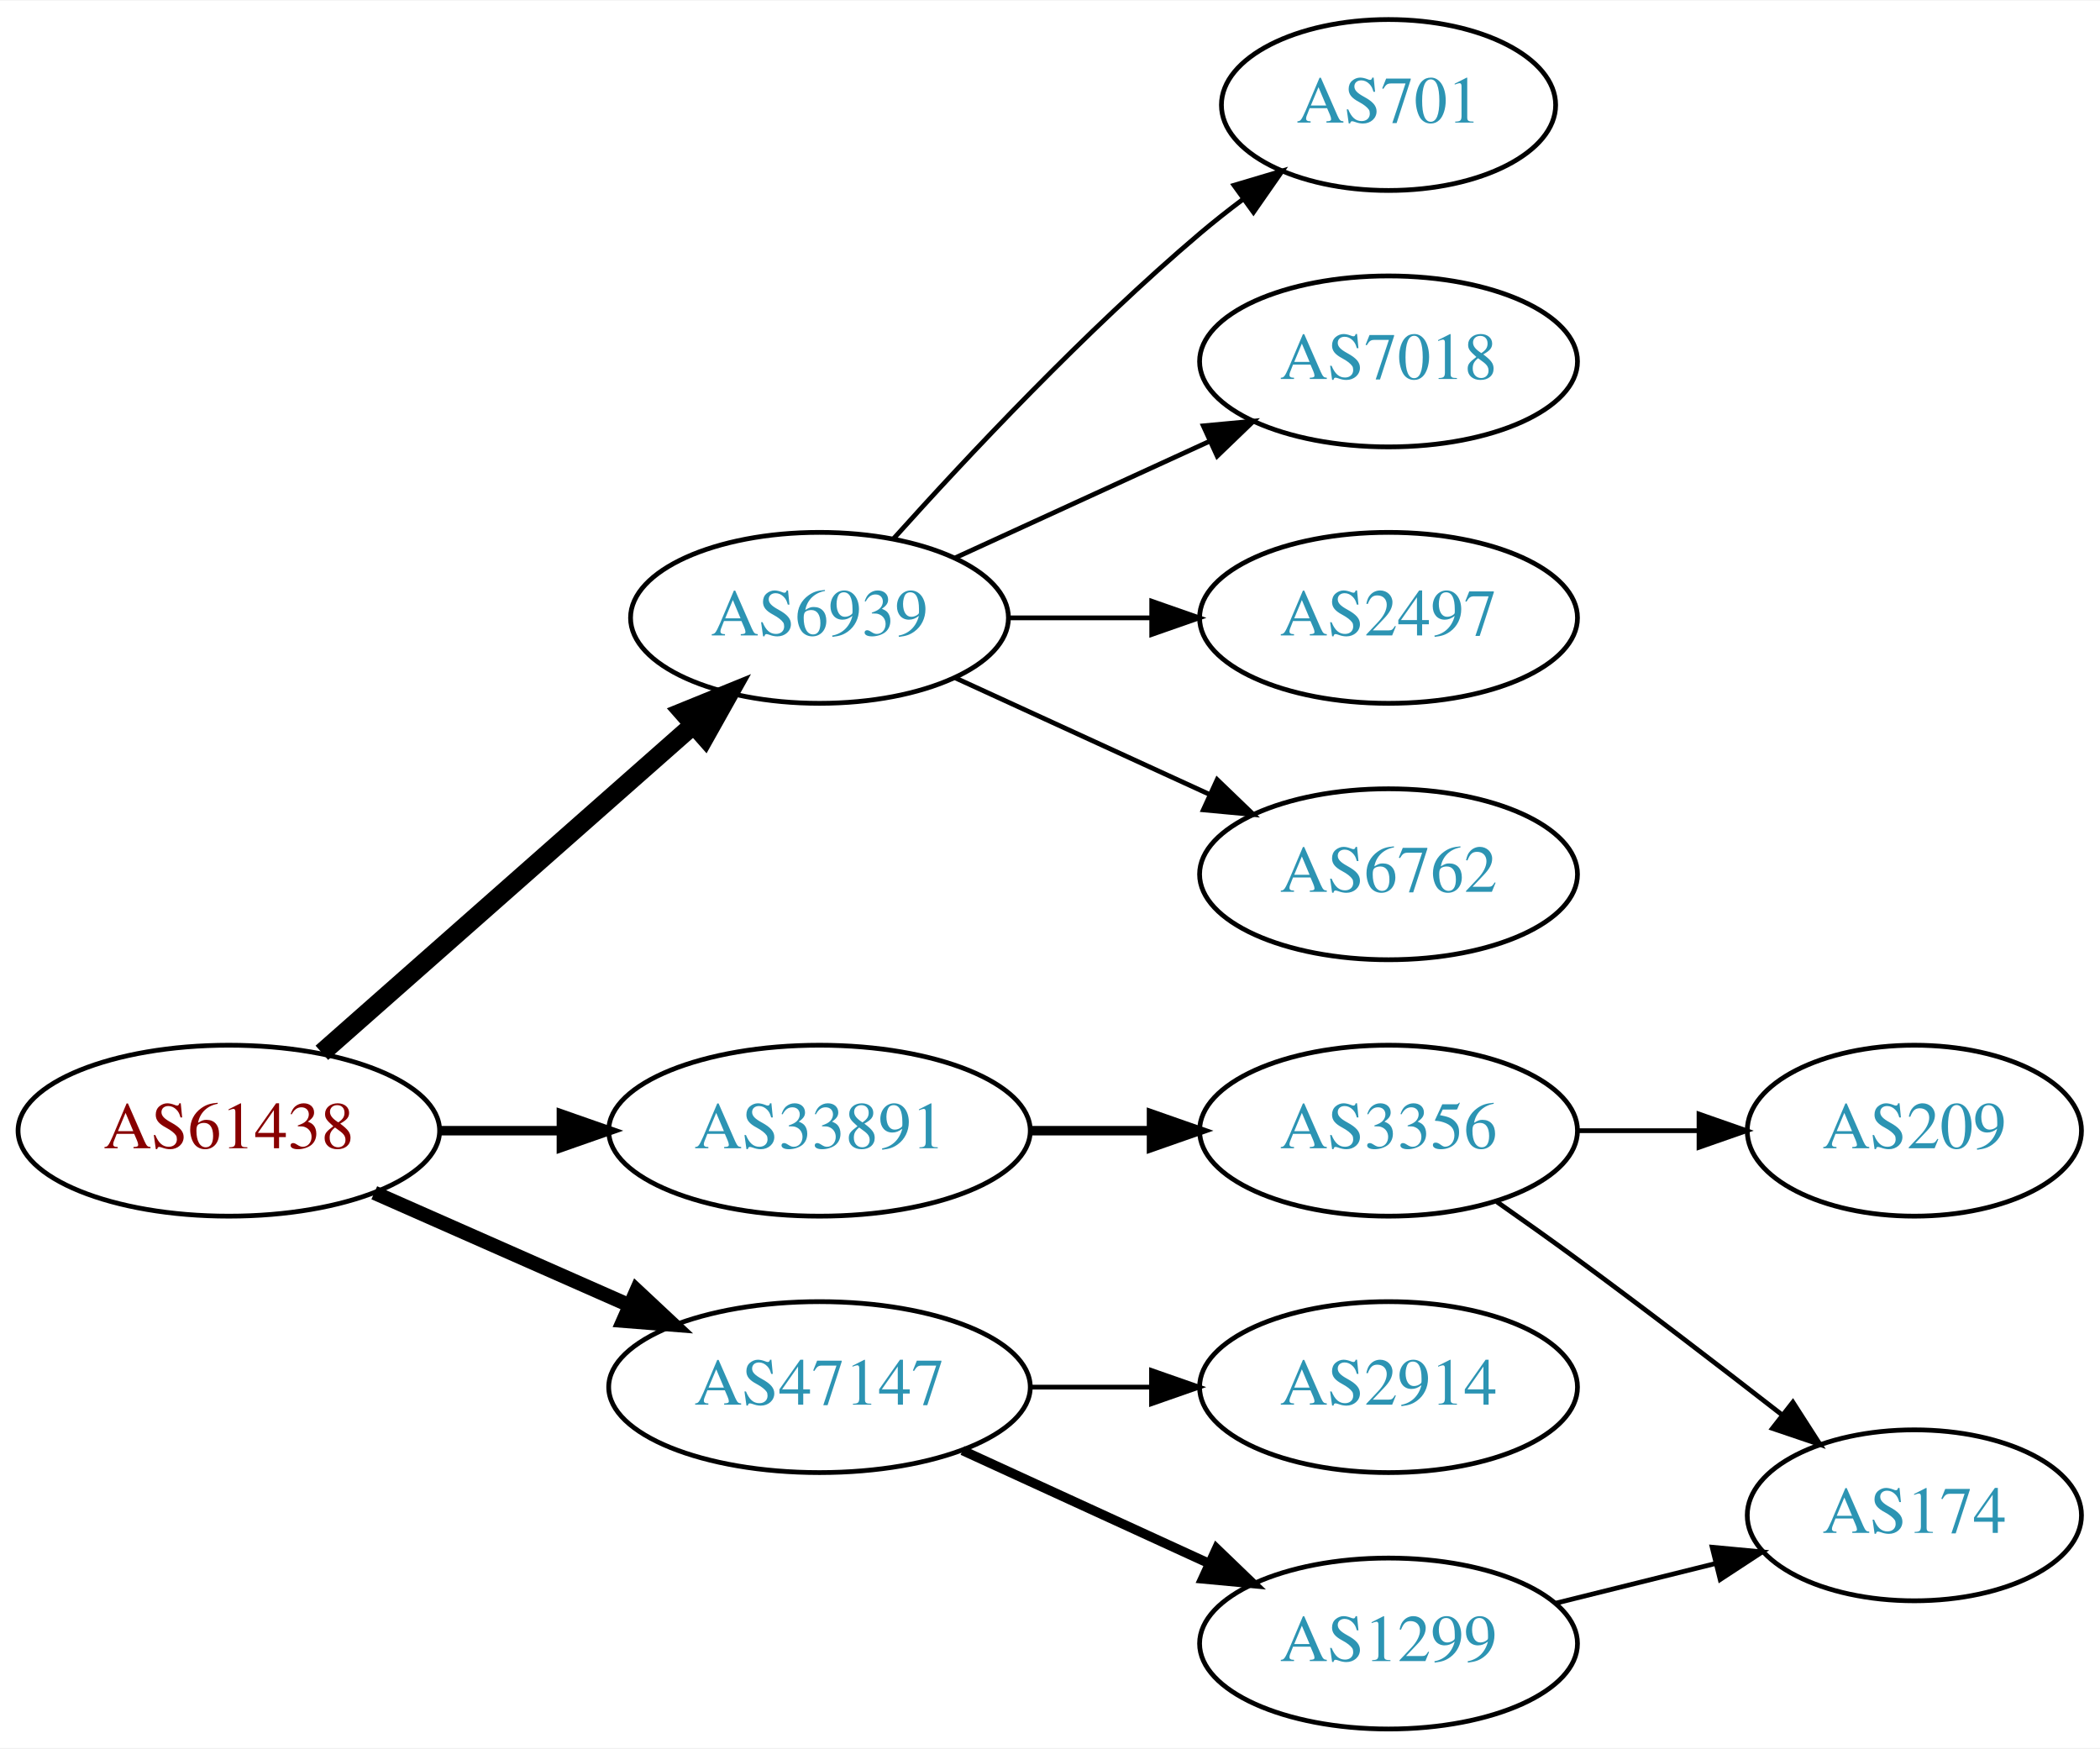
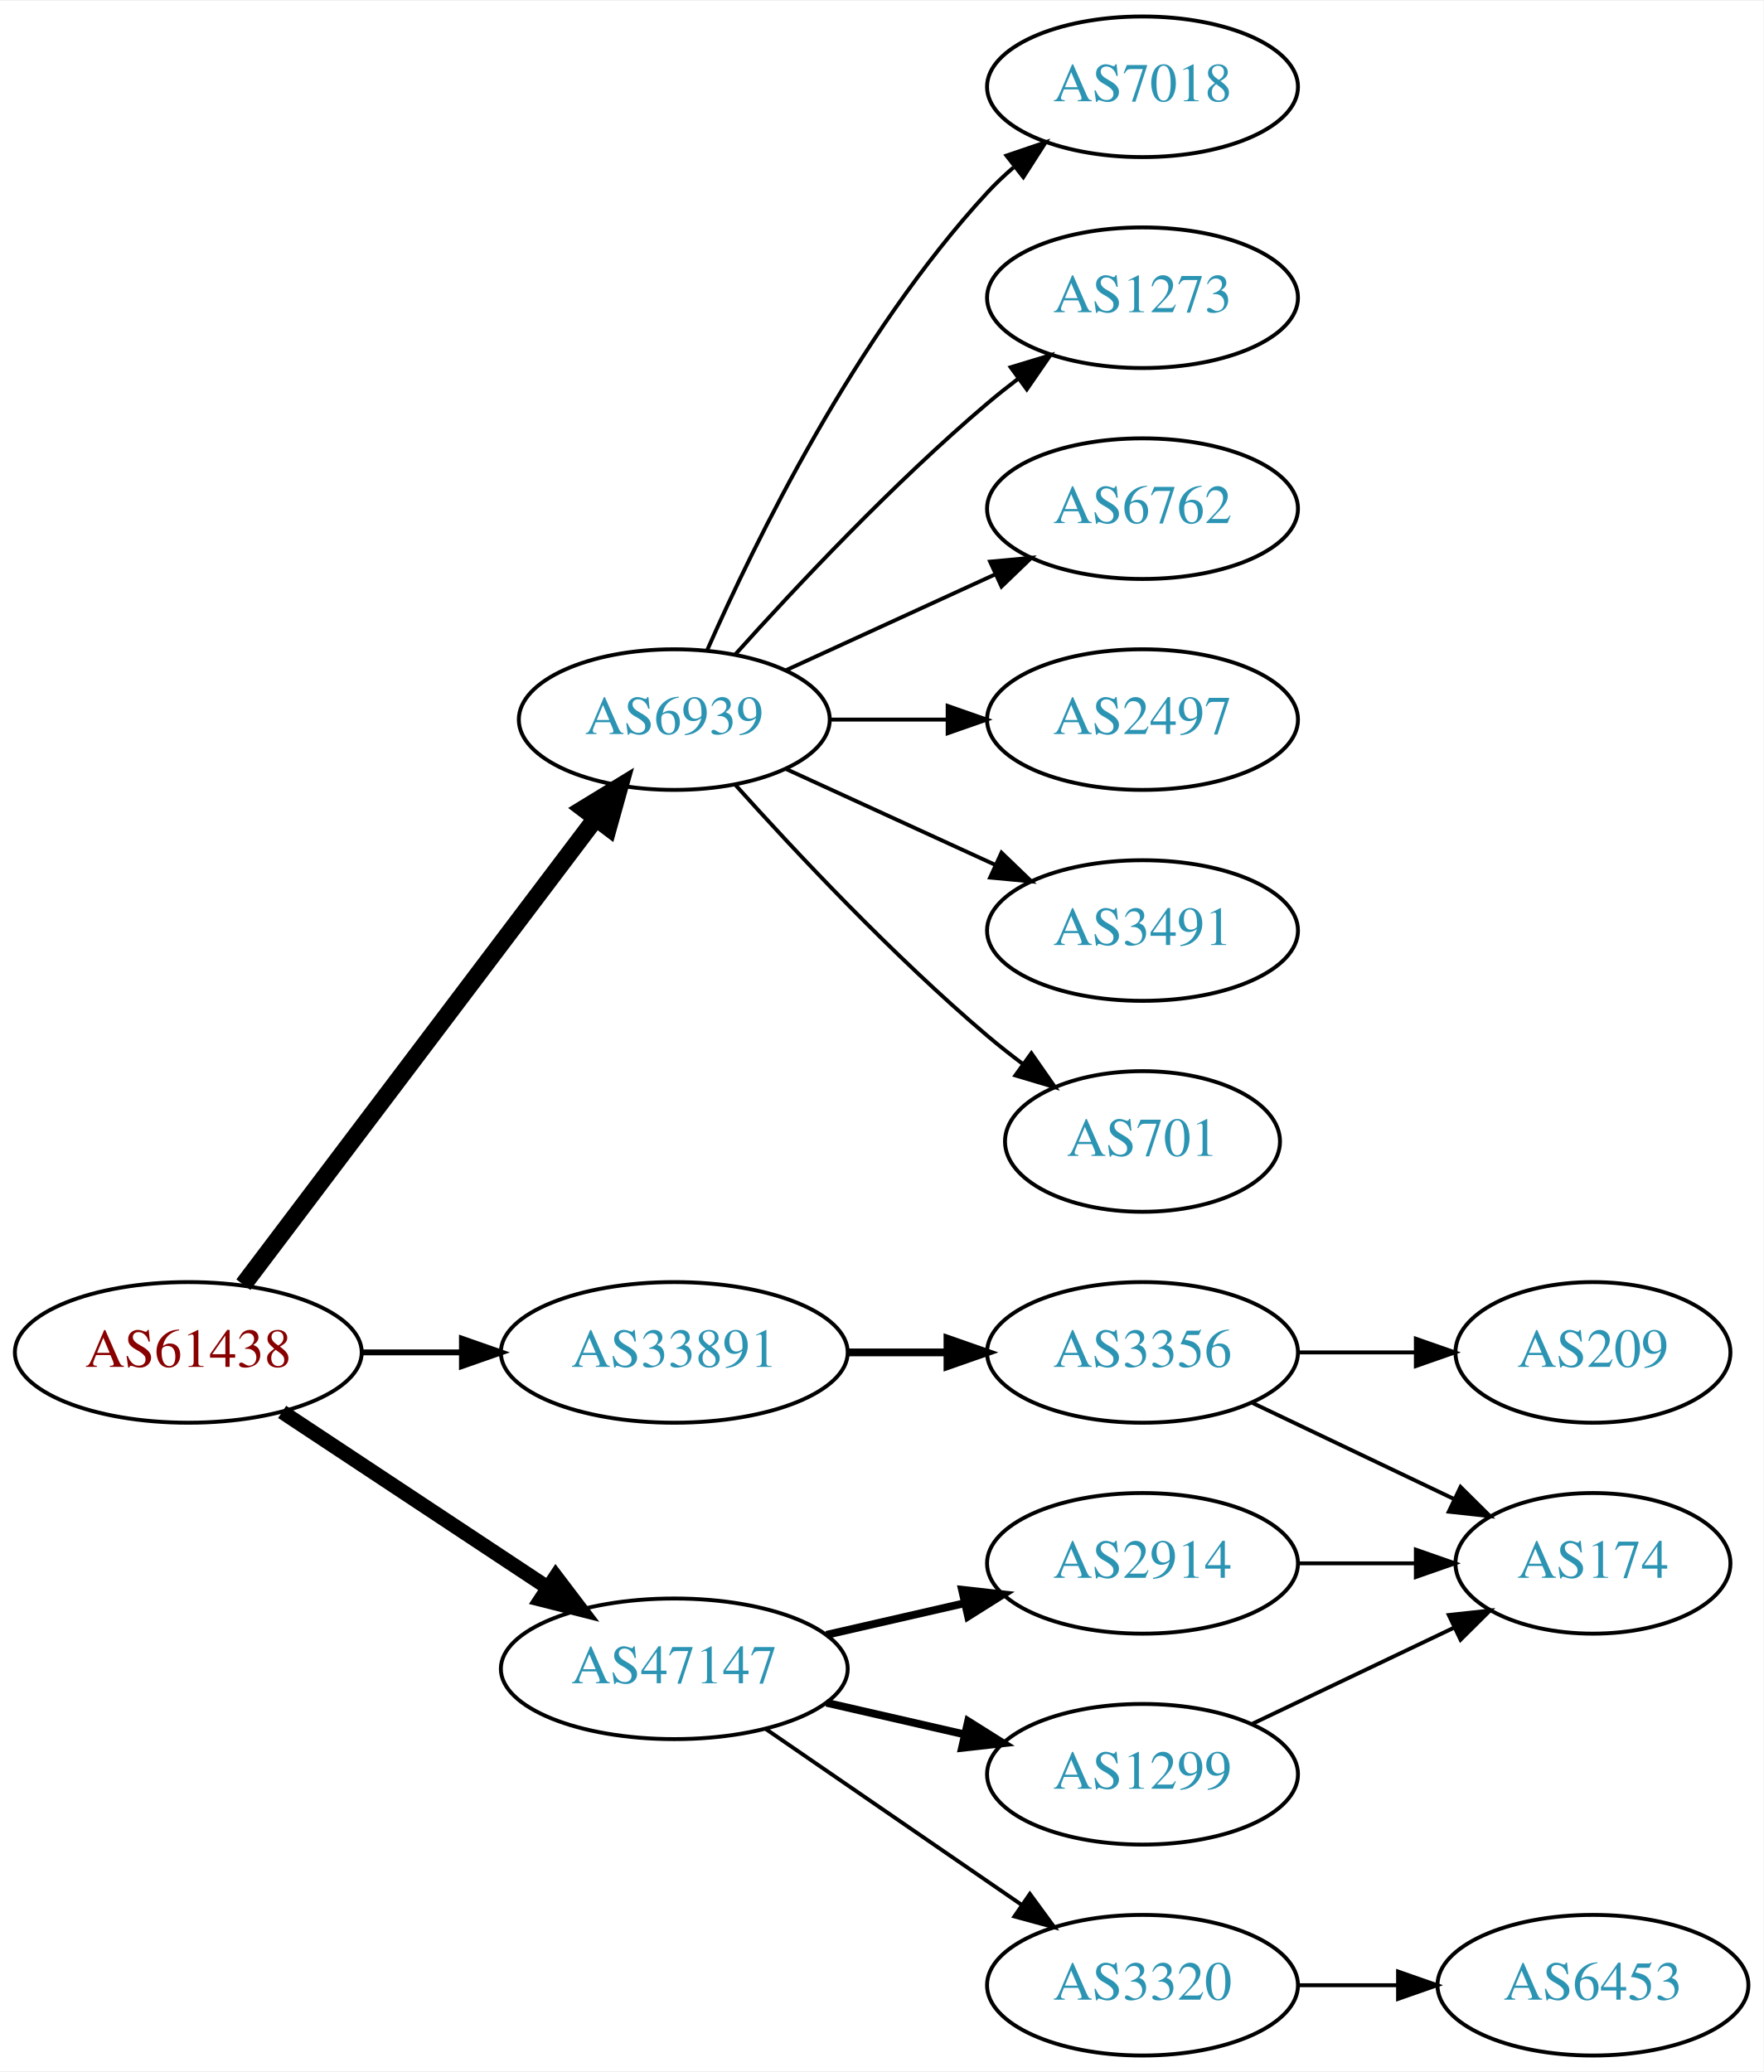
- <svg xmlns="http://www.w3.org/2000/svg" xmlns:xlink="http://www.w3.org/1999/xlink" width="442pt" height="368pt" viewBox="0.00 0.00 442.27 368.00">
-   <g id="graph0" class="graph" transform="scale(1 1) rotate(0) translate(4 364)">
-     <polygon fill="white" stroke="none" points="-4,4 -4,-364 438.271,-364 438.271,4 -4,4" />
+ <svg xmlns="http://www.w3.org/2000/svg" xmlns:xlink="http://www.w3.org/1999/xlink" width="451pt" height="530pt" viewBox="0.00 0.00 451.37 530.00">
+   <g id="graph0" class="graph" transform="scale(1 1) rotate(0) translate(4 526)">
+     <polygon fill="white" stroke="none" points="-4,4 -4,-526 447.37,-526 447.37,4 -4,4" />
    <g id="node1" class="node">
      <g id="a_node1">
        <a xlink:href="/asn/61438" xlink:title="AS61438 ~ ip-it consult GmbH [AT]">
-           <ellipse fill="#ffffff" stroke="black" cx="44.196" cy="-126" rx="44.393" ry="18" />
-           <text text-anchor="middle" x="44.196" y="-122.3" font-family="Times,serif" font-size="14.00" fill="#880000">AS61438</text>
+           <ellipse fill="#ffffff" stroke="black" cx="44.196" cy="-180" rx="44.393" ry="18" />
+           <text text-anchor="middle" x="44.196" y="-176.3" font-family="Times,serif" font-size="14.00" fill="#880000">AS61438</text>
        </a>
      </g>
    </g>
    <g id="node2" class="node">
      <g id="a_node2">
        <a xlink:href="/asn/6939" xlink:title="AS6939 ~ Hurricane Electric LLC [US]">
-           <ellipse fill="#ffffff" stroke="black" cx="168.588" cy="-234" rx="39.794" ry="18" />
-           <text text-anchor="middle" x="168.588" y="-230.3" font-family="Times,serif" font-size="14.00" fill="#2c94b3">AS6939</text>
+           <ellipse fill="#ffffff" stroke="black" cx="168.588" cy="-342" rx="39.794" ry="18" />
+           <text text-anchor="middle" x="168.588" y="-338.3" font-family="Times,serif" font-size="14.00" fill="#2c94b3">AS6939</text>
        </a>
      </g>
    </g>
    <g id="edge1" class="edge">
-       <path fill="none" stroke="black" stroke-width="4" d="M63.785,-142.403C84.602,-160.772 118.478,-190.665 141.838,-211.278" />
-       <polygon fill="black" stroke="black" stroke-width="4" points="139.809,-214.156 149.623,-218.148 144.441,-208.907 139.809,-214.156" />
+       <path fill="none" stroke="black" stroke-width="4.5" d="M58.294,-197.337C79.919,-225.96 123.19,-283.233 148.312,-316.486" />
+       <polygon fill="black" stroke="black" stroke-width="4.5" points="145.415,-319.183 154.584,-324.788 151.698,-314.435 145.415,-319.183" />
    </g>
    <g id="node3" class="node">
      <g id="a_node3">
        <a xlink:href="/asn/33891" xlink:title="AS33891 ~ CORE-BACKBONE GMBH GLOBAL NETWORK [DE]">
-           <ellipse fill="#ffffff" stroke="black" cx="168.588" cy="-126" rx="44.393" ry="18" />
-           <text text-anchor="middle" x="168.588" y="-122.3" font-family="Times,serif" font-size="14.00" fill="#2c94b3">AS33891</text>
+           <ellipse fill="#ffffff" stroke="black" cx="168.588" cy="-180" rx="44.393" ry="18" />
+           <text text-anchor="middle" x="168.588" y="-176.3" font-family="Times,serif" font-size="14.00" fill="#2c94b3">AS33891</text>
        </a>
      </g>
    </g>
    <g id="edge2" class="edge">
-       <path fill="none" stroke="black" stroke-width="2" d="M88.692,-126C96.898,-126 105.569,-126 114.041,-126" />
-       <polygon fill="black" stroke="black" stroke-width="2" points="114.233,-129.5 124.233,-126 114.233,-122.5 114.233,-129.5" />
+       <path fill="none" stroke="black" stroke-width="1.5" d="M88.692,-180C96.898,-180 105.569,-180 114.041,-180" />
+       <polygon fill="black" stroke="black" stroke-width="1.5" points="114.233,-183.5 124.233,-180 114.233,-176.5 114.233,-183.5" />
    </g>
    <g id="node4" class="node">
      <g id="a_node4">
        <a xlink:href="/asn/47147" xlink:title="AS47147 ~ ANEXIA Internetdienstleistungs GmbH [AT]">
-           <ellipse fill="#ffffff" stroke="black" cx="168.588" cy="-72" rx="44.393" ry="18" />
-           <text text-anchor="middle" x="168.588" y="-68.3" font-family="Times,serif" font-size="14.00" fill="#2c94b3">AS47147</text>
+           <ellipse fill="#ffffff" stroke="black" cx="168.588" cy="-99" rx="44.393" ry="18" />
+           <text text-anchor="middle" x="168.588" y="-95.3" font-family="Times,serif" font-size="14.00" fill="#2c94b3">AS47147</text>
        </a>
      </g>
    </g>
    <g id="edge3" class="edge">
-       <path fill="none" stroke="black" stroke-width="3" d="M74.824,-112.928C90.941,-105.817 111.081,-96.931 128.473,-89.258" />
-       <polygon fill="black" stroke="black" stroke-width="3" points="130.073,-92.377 137.809,-85.139 127.247,-85.973 130.073,-92.377" />
+       <path fill="none" stroke="black" stroke-width="3.75" d="M68.217,-164.765C87.449,-152.037 115.056,-133.766 136.294,-119.711" />
+       <polygon fill="black" stroke="black" stroke-width="3.75" points="138.263,-122.605 144.67,-114.167 134.4,-116.767 138.263,-122.605" />
    </g>
    <g id="node5" class="node">
      <g id="a_node5">
-         <a xlink:href="/asn/701" xlink:title="AS701 ~ UUNET [US]">
-           <ellipse fill="#ffffff" stroke="black" cx="288.431" cy="-342" rx="35.194" ry="18" />
-           <text text-anchor="middle" x="288.431" y="-338.3" font-family="Times,serif" font-size="14.00" fill="#2c94b3">AS701</text>
+         <a xlink:href="/asn/7018" xlink:title="AS7018 ~ AT&amp;T Services, Inc. [US]">
+           <ellipse fill="#ffffff" stroke="black" cx="288.431" cy="-504" rx="39.794" ry="18" />
+           <text text-anchor="middle" x="288.431" y="-500.3" font-family="Times,serif" font-size="14.00" fill="#2c94b3">AS7018</text>
        </a>
      </g>
    </g>
    <g id="edge4" class="edge">
-       <path fill="none" stroke="black" d="M184.234,-250.725C199.535,-267.765 224.632,-294.523 248.784,-315 251.637,-317.418 254.702,-319.833 257.813,-322.169" />
-       <polygon fill="black" stroke="black" points="255.886,-325.095 266.041,-328.116 259.986,-319.422 255.886,-325.095" />
+       <path fill="none" stroke="black" d="M177.004,-359.761C189.072,-387.183 215.044,-440.473 248.784,-477 250.815,-479.198 253.054,-481.319 255.4,-483.34" />
+       <polygon fill="black" stroke="black" points="253.612,-486.386 263.644,-489.794 257.927,-480.874 253.612,-486.386" />
    </g>
    <g id="node6" class="node">
      <g id="a_node6">
-         <a xlink:href="/asn/7018" xlink:title="AS7018 ~ AT&amp;T Services, Inc. [US]">
-           <ellipse fill="#ffffff" stroke="black" cx="288.431" cy="-288" rx="39.794" ry="18" />
-           <text text-anchor="middle" x="288.431" y="-284.3" font-family="Times,serif" font-size="14.00" fill="#2c94b3">AS7018</text>
+         <a xlink:href="/asn/1273" xlink:title="AS1273 ~ Vodafone Group PLC [EU]">
+           <ellipse fill="#ffffff" stroke="black" cx="288.431" cy="-450" rx="39.794" ry="18" />
+           <text text-anchor="middle" x="288.431" y="-446.3" font-family="Times,serif" font-size="14.00" fill="#2c94b3">AS1273</text>
        </a>
      </g>
    </g>
    <g id="edge5" class="edge">
-       <path fill="none" stroke="black" d="M197.217,-246.661C213.174,-253.973 233.445,-263.261 250.727,-271.181" />
-       <polygon fill="black" stroke="black" points="249.426,-274.435 259.975,-275.419 252.342,-268.071 249.426,-274.435" />
+       <path fill="none" stroke="black" d="M184.234,-358.725C199.535,-375.765 224.632,-402.523 248.784,-423 251.281,-425.117 253.942,-427.232 256.653,-429.293" />
+       <polygon fill="black" stroke="black" points="254.69,-432.194 264.83,-435.266 258.819,-426.541 254.69,-432.194" />
    </g>
    <g id="node7" class="node">
      <g id="a_node7">
-         <a xlink:href="/asn/2497" xlink:title="AS2497 ~ Internet Initiative Japan Inc. [JP]">
-           <ellipse fill="#ffffff" stroke="black" cx="288.431" cy="-234" rx="39.794" ry="18" />
-           <text text-anchor="middle" x="288.431" y="-230.3" font-family="Times,serif" font-size="14.00" fill="#2c94b3">AS2497</text>
+         <a xlink:href="/asn/6762" xlink:title="AS6762 ~ TELECOM ITALIA SPARKLE S.p.A. [IT]">
+           <ellipse fill="#ffffff" stroke="black" cx="288.431" cy="-396" rx="39.794" ry="18" />
+           <text text-anchor="middle" x="288.431" y="-392.3" font-family="Times,serif" font-size="14.00" fill="#2c94b3">AS6762</text>
        </a>
      </g>
    </g>
    <g id="edge6" class="edge">
-       <path fill="none" stroke="black" d="M208.501,-234C218.054,-234 228.404,-234 238.367,-234" />
-       <polygon fill="black" stroke="black" points="238.559,-237.5 248.559,-234 238.559,-230.5 238.559,-237.5" />
+       <path fill="none" stroke="black" d="M197.217,-354.661C213.174,-361.973 233.445,-371.261 250.727,-379.181" />
+       <polygon fill="black" stroke="black" points="249.426,-382.435 259.975,-383.419 252.342,-376.071 249.426,-382.435" />
    </g>
    <g id="node8" class="node">
      <g id="a_node8">
-         <a xlink:href="/asn/6762" xlink:title="AS6762 ~ TELECOM ITALIA SPARKLE S.p.A. [IT]">
-           <ellipse fill="#ffffff" stroke="black" cx="288.431" cy="-180" rx="39.794" ry="18" />
-           <text text-anchor="middle" x="288.431" y="-176.3" font-family="Times,serif" font-size="14.00" fill="#2c94b3">AS6762</text>
+         <a xlink:href="/asn/2497" xlink:title="AS2497 ~ Internet Initiative Japan Inc. [JP]">
+           <ellipse fill="#ffffff" stroke="black" cx="288.431" cy="-342" rx="39.794" ry="18" />
+           <text text-anchor="middle" x="288.431" y="-338.3" font-family="Times,serif" font-size="14.00" fill="#2c94b3">AS2497</text>
        </a>
      </g>
    </g>
    <g id="edge7" class="edge">
-       <path fill="none" stroke="black" d="M197.217,-221.339C213.174,-214.027 233.445,-204.739 250.727,-196.819" />
-       <polygon fill="black" stroke="black" points="252.342,-199.929 259.975,-192.581 249.426,-193.565 252.342,-199.929" />
+       <path fill="none" stroke="black" d="M208.501,-342C218.054,-342 228.404,-342 238.367,-342" />
+       <polygon fill="black" stroke="black" points="238.559,-345.5 248.559,-342 238.559,-338.5 238.559,-345.5" />
    </g>
    <g id="node9" class="node">
      <g id="a_node9">
+         <a xlink:href="/asn/3491" xlink:title="AS3491 ~ PCCW Global, Inc. [US]">
+           <ellipse fill="#ffffff" stroke="black" cx="288.431" cy="-288" rx="39.794" ry="18" />
+           <text text-anchor="middle" x="288.431" y="-284.3" font-family="Times,serif" font-size="14.00" fill="#2c94b3">AS3491</text>
+         </a>
+       </g>
+     </g>
+     <g id="edge8" class="edge">
+       <path fill="none" stroke="black" d="M197.217,-329.339C213.174,-322.027 233.445,-312.739 250.727,-304.819" />
+       <polygon fill="black" stroke="black" points="252.342,-307.929 259.975,-300.581 249.426,-301.565 252.342,-307.929" />
+     </g>
+     <g id="node10" class="node">
+       <g id="a_node10">
+         <a xlink:href="/asn/701" xlink:title="AS701 ~ UUNET [US]">
+           <ellipse fill="#ffffff" stroke="black" cx="288.431" cy="-234" rx="35.194" ry="18" />
+           <text text-anchor="middle" x="288.431" y="-230.3" font-family="Times,serif" font-size="14.00" fill="#2c94b3">AS701</text>
+         </a>
+       </g>
+     </g>
+     <g id="edge9" class="edge">
+       <path fill="none" stroke="black" d="M184.234,-325.275C199.535,-308.235 224.632,-281.477 248.784,-261 251.637,-258.582 254.702,-256.167 257.813,-253.831" />
+       <polygon fill="black" stroke="black" points="259.986,-256.578 266.041,-247.884 255.886,-250.905 259.986,-256.578" />
+     </g>
+     <g id="node11" class="node">
+       <g id="a_node11">
        <a xlink:href="/asn/3356" xlink:title="AS3356 ~ Level 3 Parent, LLC [US]">
+           <ellipse fill="#ffffff" stroke="black" cx="288.431" cy="-180" rx="39.794" ry="18" />
+           <text text-anchor="middle" x="288.431" y="-176.3" font-family="Times,serif" font-size="14.00" fill="#2c94b3">AS3356</text>
+         </a>
+       </g>
+     </g>
+     <g id="edge10" class="edge">
+       <path fill="none" stroke="black" stroke-width="2" d="M212.799,-180C221.112,-180 229.875,-180 238.357,-180" />
+       <polygon fill="black" stroke="black" stroke-width="2" points="238.516,-183.5 248.516,-180 238.516,-176.5 238.516,-183.5" />
+     </g>
+     <g id="node14" class="node">
+       <g id="a_node14">
+         <a xlink:href="/asn/2914" xlink:title="AS2914 ~ NTT America, Inc. [US]">
          <ellipse fill="#ffffff" stroke="black" cx="288.431" cy="-126" rx="39.794" ry="18" />
-           <text text-anchor="middle" x="288.431" y="-122.3" font-family="Times,serif" font-size="14.00" fill="#2c94b3">AS3356</text>
-         </a>
-       </g>
-     </g>
-     <g id="edge8" class="edge">
-       <path fill="none" stroke="black" stroke-width="2" d="M212.799,-126C221.112,-126 229.875,-126 238.357,-126" />
-       <polygon fill="black" stroke="black" stroke-width="2" points="238.516,-129.5 248.516,-126 238.516,-122.5 238.516,-129.5" />
+           <text text-anchor="middle" x="288.431" y="-122.3" font-family="Times,serif" font-size="14.00" fill="#2c94b3">AS2914</text>
+         </a>
+       </g>
+     </g>
+     <g id="edge13" class="edge">
+       <path fill="none" stroke="black" stroke-width="2" d="M207.523,-107.692C218.764,-110.267 231.176,-113.111 242.799,-115.774" />
+       <polygon fill="black" stroke="black" stroke-width="2" points="242.232,-119.235 252.761,-118.057 243.795,-112.412 242.232,-119.235" />
+     </g>
+     <g id="node15" class="node">
+       <g id="a_node15">
+         <a xlink:href="/asn/3320" xlink:title="AS3320 ~ DTAG [DE]">
+           <ellipse fill="#ffffff" stroke="black" cx="288.431" cy="-18" rx="39.794" ry="18" />
+           <text text-anchor="middle" x="288.431" y="-14.3" font-family="Times,serif" font-size="14.00" fill="#2c94b3">AS3320</text>
+         </a>
+       </g>
+     </g>
+     <g id="edge14" class="edge">
+       <path fill="none" stroke="black" d="M192.031,-83.574C210.612,-70.802 237.173,-52.545 257.553,-38.537" />
+       <polygon fill="black" stroke="black" points="259.609,-41.371 265.867,-32.822 255.643,-35.602 259.609,-41.371" />
+     </g>
+     <g id="node16" class="node">
+       <g id="a_node16">
+         <a xlink:href="/asn/1299" xlink:title="AS1299 ~ Telia Carrier [EU]">
+           <ellipse fill="#ffffff" stroke="black" cx="288.431" cy="-72" rx="39.794" ry="18" />
+           <text text-anchor="middle" x="288.431" y="-68.3" font-family="Times,serif" font-size="14.00" fill="#2c94b3">AS1299</text>
+         </a>
+       </g>
+     </g>
+     <g id="edge15" class="edge">
+       <path fill="none" stroke="black" stroke-width="2" d="M207.523,-90.308C218.764,-87.733 231.176,-84.889 242.799,-82.226" />
+       <polygon fill="black" stroke="black" stroke-width="2" points="243.795,-85.588 252.761,-79.944 242.232,-78.765 243.795,-85.588" />
    </g>
    <g id="node12" class="node">
      <g id="a_node12">
-         <a xlink:href="/asn/2914" xlink:title="AS2914 ~ NTT America, Inc. [US]">
-           <ellipse fill="#ffffff" stroke="black" cx="288.431" cy="-72" rx="39.794" ry="18" />
-           <text text-anchor="middle" x="288.431" y="-68.3" font-family="Times,serif" font-size="14.00" fill="#2c94b3">AS2914</text>
+         <a xlink:href="/asn/209" xlink:title="AS209 ~ CenturyLink Communications, LLC [US]">
+           <ellipse fill="#ffffff" stroke="black" cx="403.724" cy="-180" rx="35.194" ry="18" />
+           <text text-anchor="middle" x="403.724" y="-176.3" font-family="Times,serif" font-size="14.00" fill="#2c94b3">AS209</text>
        </a>
      </g>
    </g>
    <g id="edge11" class="edge">
-       <path fill="none" stroke="black" d="M212.799,-72C221.112,-72 229.875,-72 238.357,-72" />
-       <polygon fill="black" stroke="black" points="238.516,-75.5 248.516,-72 238.516,-68.5 238.516,-75.5" />
+       <path fill="none" stroke="black" d="M328.103,-180C337.808,-180 348.299,-180 358.262,-180" />
+       <polygon fill="black" stroke="black" points="358.398,-183.5 368.398,-180 358.398,-176.5 358.398,-183.5" />
    </g>
    <g id="node13" class="node">
      <g id="a_node13">
-         <a xlink:href="/asn/1299" xlink:title="AS1299 ~ Telia Carrier [EU]">
-           <ellipse fill="#ffffff" stroke="black" cx="288.431" cy="-18" rx="39.794" ry="18" />
-           <text text-anchor="middle" x="288.431" y="-14.3" font-family="Times,serif" font-size="14.00" fill="#2c94b3">AS1299</text>
+         <a xlink:href="/asn/174" xlink:title="AS174 ~ Cogent Communications [US]">
+           <ellipse fill="#ffffff" stroke="black" cx="403.724" cy="-126" rx="35.194" ry="18" />
+           <text text-anchor="middle" x="403.724" y="-122.3" font-family="Times,serif" font-size="14.00" fill="#2c94b3">AS174</text>
        </a>
      </g>
    </g>
    <g id="edge12" class="edge">
-       <path fill="none" stroke="black" stroke-width="2" d="M198.718,-58.652C214.329,-51.498 233.727,-42.609 250.399,-34.969" />
-       <polygon fill="black" stroke="black" stroke-width="2" points="252.218,-37.986 259.851,-30.638 249.302,-31.622 252.218,-37.986" />
-     </g>
-     <g id="node10" class="node">
-       <g id="a_node10">
-         <a xlink:href="/asn/209" xlink:title="AS209 ~ CenturyLink Communications, LLC [US]">
-           <ellipse fill="#ffffff" stroke="black" cx="399.174" cy="-126" rx="35.194" ry="18" />
-           <text text-anchor="middle" x="399.174" y="-122.3" font-family="Times,serif" font-size="14.00" fill="#2c94b3">AS209</text>
-         </a>
-       </g>
-     </g>
-     <g id="edge9" class="edge">
-       <path fill="none" stroke="black" d="M328.382,-126C336.615,-126 345.361,-126 353.777,-126" />
-       <polygon fill="black" stroke="black" points="353.822,-129.5 363.822,-126 353.822,-122.5 353.822,-129.5" />
-     </g>
-     <g id="node11" class="node">
-       <g id="a_node11">
-         <a xlink:href="/asn/174" xlink:title="AS174 ~ Cogent Communications [US]">
-           <ellipse fill="#ffffff" stroke="black" cx="399.174" cy="-45" rx="35.194" ry="18" />
-           <text text-anchor="middle" x="399.174" y="-41.3" font-family="Times,serif" font-size="14.00" fill="#2c94b3">AS174</text>
-         </a>
-       </g>
-     </g>
-     <g id="edge10" class="edge">
-       <path fill="none" stroke="black" d="M311.223,-111.039C316.757,-107.168 322.667,-102.971 328.077,-99 342.503,-88.413 358.314,-76.28 371.263,-66.2" />
-       <polygon fill="black" stroke="black" points="373.589,-68.824 379.315,-59.91 369.28,-63.308 373.589,-68.824" />
-     </g>
-     <g id="edge13" class="edge">
-       <path fill="none" stroke="black" d="M323.54,-26.469C334.222,-29.121 346.122,-32.076 357.225,-34.833" />
-       <polygon fill="black" stroke="black" points="356.591,-38.282 367.14,-37.294 358.278,-31.488 356.591,-38.282" />
+       <path fill="none" stroke="black" d="M316.567,-167.066C331.999,-159.71 351.485,-150.423 368.02,-142.541" />
+       <polygon fill="black" stroke="black" points="369.84,-145.551 377.361,-138.089 366.828,-139.232 369.84,-145.551" />
+     </g>
+     <g id="edge18" class="edge">
+       <path fill="none" stroke="black" d="M328.103,-126C337.808,-126 348.299,-126 358.262,-126" />
+       <polygon fill="black" stroke="black" points="358.398,-129.5 368.398,-126 358.398,-122.5 358.398,-129.5" />
+     </g>
+     <g id="node17" class="node">
+       <g id="a_node17">
+         <a xlink:href="/asn/6453" xlink:title="AS6453 ~ TATA COMMUNICATIONS (AMERICA) INC [US]">
+           <ellipse fill="#ffffff" stroke="black" cx="403.724" cy="-18" rx="39.794" ry="18" />
+           <text text-anchor="middle" x="403.724" y="-14.3" font-family="Times,serif" font-size="14.00" fill="#2c94b3">AS6453</text>
+         </a>
+       </g>
+     </g>
+     <g id="edge16" class="edge">
+       <path fill="none" stroke="black" d="M328.103,-18C336.306,-18 345.07,-18 353.602,-18" />
+       <polygon fill="black" stroke="black" points="353.841,-21.5 363.841,-18 353.841,-14.5 353.841,-21.5" />
+     </g>
+     <g id="edge17" class="edge">
+       <path fill="none" stroke="black" d="M316.567,-84.934C331.999,-92.29 351.485,-101.577 368.02,-109.459" />
+       <polygon fill="black" stroke="black" points="366.828,-112.768 377.361,-113.911 369.84,-106.449 366.828,-112.768" />
    </g>
  </g>
</svg>
